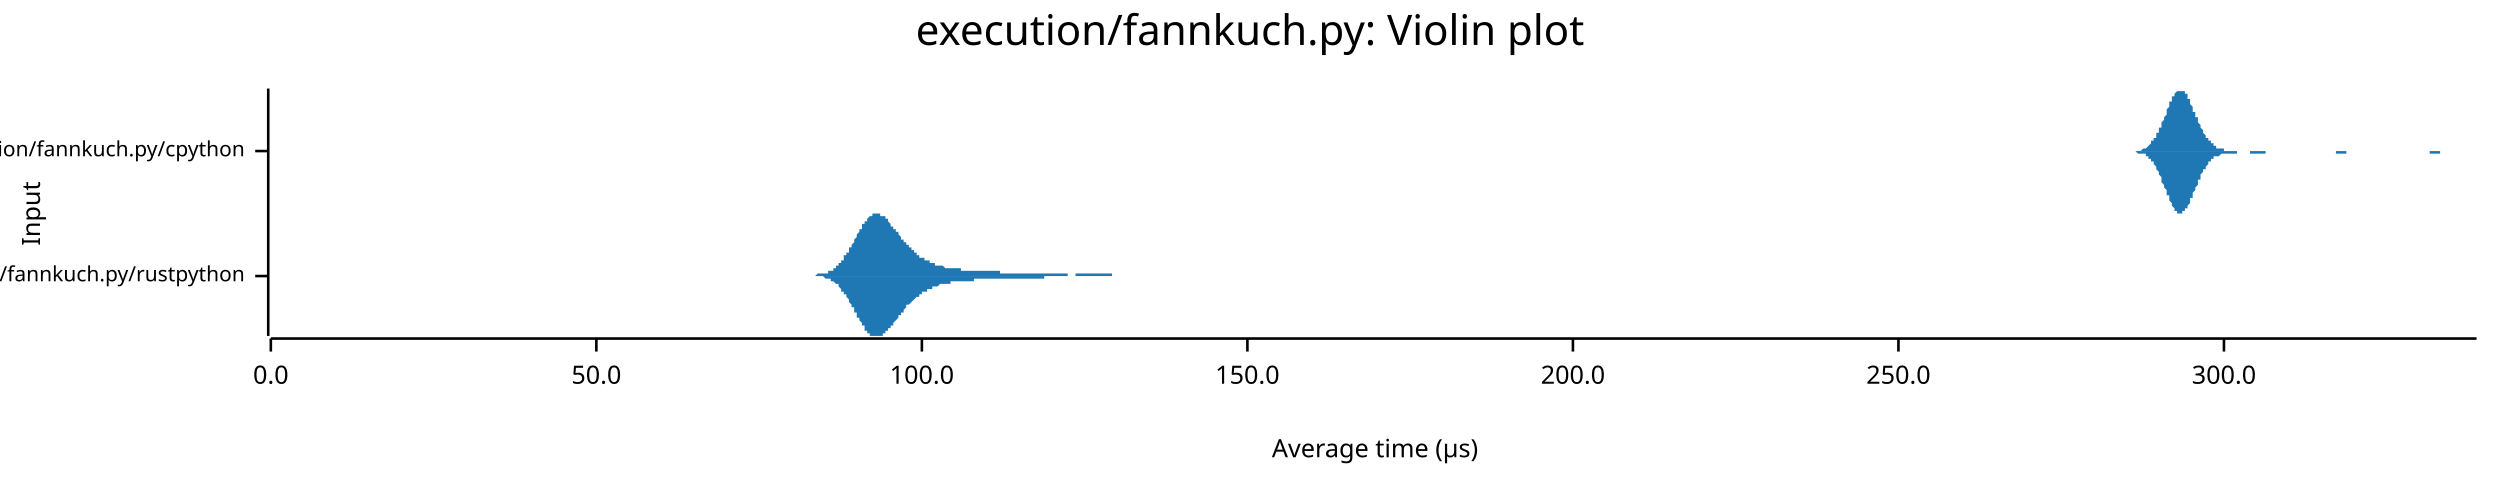
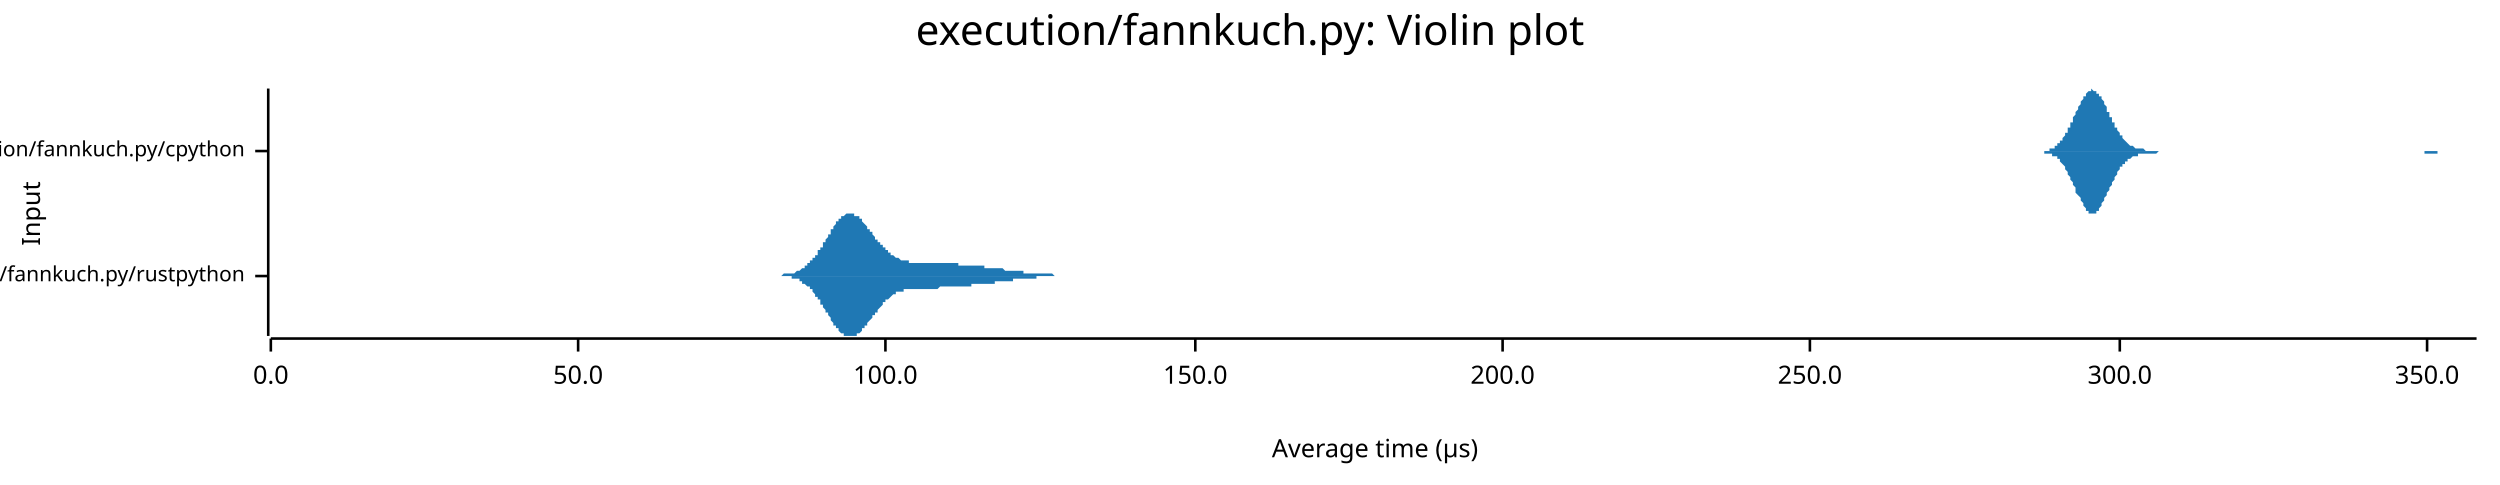
<svg xmlns="http://www.w3.org/2000/svg" width="960" height="186" viewBox="0 0 960 186">
  <text x="480" y="5" dy="0.76em" text-anchor="middle" font-family="sans-serif" font-size="16.129" opacity="1" fill="#000000">
execution/fannkuch.py: Violin plot
</text>
  <text x="8" y="82" dy="0.76em" text-anchor="middle" font-family="sans-serif" font-size="9.677" opacity="1" fill="#000000" transform="rotate(270, 8, 82)">
Input
</text>
  <text x="528" y="178" dy="-0.5ex" text-anchor="middle" font-family="sans-serif" font-size="9.677" opacity="1" fill="#000000">
Average time (µs)
</text>
  <polyline fill="none" opacity="1" stroke="#000000" stroke-width="1" points="103,34 103,129 " />
  <text x="94" y="106" dy="0.5ex" text-anchor="end" font-family="sans-serif" font-size="8.065" opacity="1" fill="#000000">
execution/fannkuch.py/rustpython
</text>
  <polyline fill="none" opacity="1" stroke="#000000" stroke-width="1" points="98,106 103,106 " />
  <text x="94" y="58" dy="0.5ex" text-anchor="end" font-family="sans-serif" font-size="8.065" opacity="1" fill="#000000">
execution/fannkuch.py/cpython
</text>
  <polyline fill="none" opacity="1" stroke="#000000" stroke-width="1" points="98,58 103,58 " />
  <polyline fill="none" opacity="1" stroke="#000000" stroke-width="1" points="104,130 951,130 " />
  <text x="104" y="140" dy="0.76em" text-anchor="middle" font-family="sans-serif" font-size="9.677" opacity="1" fill="#000000">
0.0
</text>
  <polyline fill="none" opacity="1" stroke="#000000" stroke-width="1" points="104,130 104,135 " />
-   <text x="229" y="140" dy="0.76em" text-anchor="middle" font-family="sans-serif" font-size="9.677" opacity="1" fill="#000000">
+   <text x="222" y="140" dy="0.76em" text-anchor="middle" font-family="sans-serif" font-size="9.677" opacity="1" fill="#000000">
50.0
</text>
-   <polyline fill="none" opacity="1" stroke="#000000" stroke-width="1" points="229,130 229,135 " />
-   <text x="354" y="140" dy="0.76em" text-anchor="middle" font-family="sans-serif" font-size="9.677" opacity="1" fill="#000000">
+   <polyline fill="none" opacity="1" stroke="#000000" stroke-width="1" points="222,130 222,135 " />
+   <text x="340" y="140" dy="0.76em" text-anchor="middle" font-family="sans-serif" font-size="9.677" opacity="1" fill="#000000">
100.0
</text>
-   <polyline fill="none" opacity="1" stroke="#000000" stroke-width="1" points="354,130 354,135 " />
-   <text x="479" y="140" dy="0.76em" text-anchor="middle" font-family="sans-serif" font-size="9.677" opacity="1" fill="#000000">
+   <polyline fill="none" opacity="1" stroke="#000000" stroke-width="1" points="340,130 340,135 " />
+   <text x="459" y="140" dy="0.76em" text-anchor="middle" font-family="sans-serif" font-size="9.677" opacity="1" fill="#000000">
150.0
</text>
-   <polyline fill="none" opacity="1" stroke="#000000" stroke-width="1" points="479,130 479,135 " />
-   <text x="604" y="140" dy="0.76em" text-anchor="middle" font-family="sans-serif" font-size="9.677" opacity="1" fill="#000000">
+   <polyline fill="none" opacity="1" stroke="#000000" stroke-width="1" points="459,130 459,135 " />
+   <text x="577" y="140" dy="0.76em" text-anchor="middle" font-family="sans-serif" font-size="9.677" opacity="1" fill="#000000">
200.0
</text>
-   <polyline fill="none" opacity="1" stroke="#000000" stroke-width="1" points="604,130 604,135 " />
-   <text x="729" y="140" dy="0.76em" text-anchor="middle" font-family="sans-serif" font-size="9.677" opacity="1" fill="#000000">
+   <polyline fill="none" opacity="1" stroke="#000000" stroke-width="1" points="577,130 577,135 " />
+   <text x="695" y="140" dy="0.76em" text-anchor="middle" font-family="sans-serif" font-size="9.677" opacity="1" fill="#000000">
250.0
</text>
-   <polyline fill="none" opacity="1" stroke="#000000" stroke-width="1" points="729,130 729,135 " />
-   <text x="854" y="140" dy="0.76em" text-anchor="middle" font-family="sans-serif" font-size="9.677" opacity="1" fill="#000000">
+   <polyline fill="none" opacity="1" stroke="#000000" stroke-width="1" points="695,130 695,135 " />
+   <text x="814" y="140" dy="0.76em" text-anchor="middle" font-family="sans-serif" font-size="9.677" opacity="1" fill="#000000">
300.0
</text>
-   <polyline fill="none" opacity="1" stroke="#000000" stroke-width="1" points="854,130 854,135 " />
-   <polygon opacity="1" fill="#1F78B4" points="310,106 311,106 311,106 311,106 311,106 312,106 312,106 312,106 312,106 313,106 313,106 313,106 313,106 314,105 314,105 314,105 314,105 315,105 315,105 315,105 316,105 316,105 316,105 316,105 317,105 317,105 317,105 317,105 318,105 318,104 318,104 318,104 319,104 319,104 319,104 319,104 320,104 320,103 320,103 321,103 321,103 321,103 321,102 322,102 322,102 322,101 322,101 323,101 323,101 323,100 323,100 324,100 324,99 324,99 324,98 325,98 325,98 325,97 326,97 326,96 326,96 326,95 327,95 327,95 327,94 327,94 328,93 328,93 328,92 328,92 329,91 329,91 329,90 329,90 330,89 330,89 330,88 331,88 331,87 331,87 331,86 332,86 332,86 332,85 332,85 333,85 333,84 333,84 333,84 334,83 334,83 334,83 334,83 335,83 335,82 335,82 336,82 336,82 336,82 336,82 337,82 337,82 337,82 337,82 338,82 338,82 338,82 338,83 339,83 339,83 339,83 340,83 340,84 340,84 340,84 341,84 341,85 341,85 341,85 342,86 342,86 342,86 342,87 343,87 343,87 343,88 343,88 344,88 344,89 344,89 345,89 345,90 345,90 345,90 346,91 346,91 346,91 346,92 347,92 347,92 347,93 347,93 348,93 348,94 348,94 348,94 349,94 349,95 349,95 350,95 350,95 350,96 350,96 351,96 351,96 351,97 351,97 352,97 352,97 352,98 352,98 353,98 353,98 353,98 353,99 354,99 354,99 354,99 355,99 355,99 355,100 355,100 356,100 356,100 356,100 356,100 357,100 357,101 357,101 357,101 358,101 358,101 358,101 358,101 359,101 359,101 359,102 360,102 360,102 360,102 360,102 361,102 361,102 361,102 361,102 362,102 362,102 362,102 362,102 363,103 363,103 363,103 364,103 364,103 364,103 364,103 365,103 365,103 365,103 365,103 366,103 366,103 366,103 366,103 367,103 367,103 367,103 367,103 368,103 368,103 368,103 369,103 369,104 369,104 369,104 370,104 370,104 370,104 370,104 371,104 371,104 371,104 371,104 372,104 372,104 372,104 372,104 373,104 373,104 373,104 374,104 374,104 374,104 374,104 375,104 375,104 375,104 375,104 376,104 376,104 376,104 376,104 377,104 377,104 377,104 377,104 378,104 378,104 378,104 379,104 379,104 379,104 379,104 380,104 380,104 380,104 380,104 381,104 381,104 381,104 381,104 382,104 382,104 382,104 382,104 383,104 383,104 383,104 384,104 384,104 384,104 384,105 385,105 385,105 385,105 385,105 386,105 386,105 386,105 386,105 387,105 387,105 387,105 388,105 388,105 388,105 388,105 389,105 389,105 389,105 389,105 390,105 390,105 390,105 390,105 391,105 391,105 391,105 391,105 392,105 392,105 392,105 393,105 393,105 393,105 393,105 394,105 394,105 394,105 394,105 395,105 395,105 395,105 395,105 396,105 396,105 396,105 396,105 397,105 397,105 397,105 398,105 398,105 398,105 398,105 399,105 399,105 399,105 399,105 400,105 400,105 400,105 400,105 401,105 401,105 401,105 401,105 402,105 402,105 402,105 403,105 403,105 403,105 403,105 404,105 404,105 404,105 404,105 405,105 405,105 405,105 405,105 406,105 406,105 406,105 406,105 407,105 407,105 407,105 408,105 408,105 408,105 408,105 409,105 409,105 409,105 409,105 410,105 410,105 410,105 410,106 411,106 411,106 411,106 411,106 412,106 412,106 412,106 413,106 413,106 413,106 413,105 414,105 414,105 414,105 414,105 415,105 415,105 415,105 415,105 416,105 416,105 416,105 417,105 417,105 417,105 417,105 418,105 418,105 418,105 418,105 419,105 419,105 419,105 419,105 420,105 420,105 420,105 420,105 421,105 421,105 421,105 422,105 422,105 422,105 422,105 423,105 423,105 423,105 423,105 424,105 424,105 424,105 424,105 425,105 425,105 425,105 425,105 426,105 426,105 426,105 427,105 427,105 427,106 427,106 428,106 428,106 428,106 428,106 429,106 429,106 429,106 429,106 430,106 430,106 430,106 430,106 431,106 431,106 431,106 432,106 432,106 432,106 432,106 433,106 433,106 433,106 433,106 434,106 434,106 434,106 434,106 435,106 435,106 435,106 435,106 436,106 436,106 436,106 437,106 437,106 437,106 437,106 438,106 438,106 438,106 438,106 439,106 439,106 439,106 439,106 440,106 440,106 440,106 441,106 441,106 441,106 441,106 442,106 442,106 442,106 310,106 " />
-   <polygon opacity="1" fill="#1F78B4" points="310,106 311,106 311,106 311,106 311,106 312,106 312,106 312,106 312,106 313,106 313,106 313,106 313,106 314,106 314,106 314,106 314,106 315,106 315,106 315,106 316,106 316,106 316,106 316,106 317,107 317,107 317,107 317,107 318,107 318,107 318,107 318,107 319,107 319,108 319,108 319,108 320,108 320,108 320,108 321,109 321,109 321,109 321,109 322,109 322,110 322,110 322,110 323,111 323,111 323,111 323,112 324,112 324,112 324,113 324,113 325,113 325,114 325,114 326,115 326,115 326,116 326,116 327,117 327,117 327,117 327,118 328,118 328,119 328,119 328,120 329,120 329,121 329,121 329,122 330,122 330,123 330,123 331,124 331,124 331,125 331,125 332,125 332,126 332,126 332,127 333,127 333,127 333,128 333,128 334,128 334,128 334,129 334,129 335,129 335,129 335,129 336,129 336,129 336,129 336,129 337,129 337,129 337,129 337,129 338,129 338,129 338,129 338,129 339,129 339,129 339,128 340,128 340,128 340,128 340,127 341,127 341,127 341,127 341,126 342,126 342,126 342,125 342,125 343,125 343,124 343,124 343,124 344,123 344,123 344,123 345,122 345,122 345,122 345,121 346,121 346,121 346,120 346,120 347,120 347,119 347,119 347,119 348,118 348,118 348,118 348,117 349,117 349,117 349,117 350,116 350,116 350,116 350,116 351,115 351,115 351,115 351,115 352,114 352,114 352,114 352,114 353,114 353,113 353,113 353,113 354,113 354,113 354,112 355,112 355,112 355,112 355,112 356,112 356,111 356,111 356,111 357,111 357,111 357,111 357,111 358,111 358,110 358,110 358,110 359,110 359,110 359,110 360,110 360,110 360,110 360,110 361,109 361,109 361,109 361,109 362,109 362,109 362,109 362,109 363,109 363,109 363,109 364,109 364,109 364,109 364,109 365,109 365,109 365,108 365,108 366,108 366,108 366,108 366,108 367,108 367,108 367,108 367,108 368,108 368,108 368,108 369,108 369,108 369,108 369,108 370,108 370,108 370,108 370,108 371,108 371,108 371,108 371,108 372,108 372,108 372,108 372,108 373,108 373,108 373,108 374,108 374,108 374,107 374,107 375,107 375,107 375,107 375,107 376,107 376,107 376,107 376,107 377,107 377,107 377,107 377,107 378,107 378,107 378,107 379,107 379,107 379,107 379,107 380,107 380,107 380,107 380,107 381,107 381,107 381,107 381,107 382,107 382,107 382,107 382,107 383,107 383,107 383,107 384,107 384,107 384,107 384,107 385,107 385,107 385,107 385,107 386,107 386,107 386,107 386,107 387,107 387,107 387,107 388,107 388,107 388,107 388,107 389,107 389,107 389,107 389,107 390,107 390,107 390,107 390,107 391,107 391,107 391,107 391,107 392,107 392,107 392,107 393,107 393,107 393,107 393,107 394,107 394,107 394,107 394,107 395,107 395,107 395,107 395,107 396,107 396,107 396,107 396,107 397,107 397,107 397,107 398,107 398,107 398,107 398,107 399,107 399,107 399,107 399,107 400,107 400,107 400,107 400,107 401,107 401,107 401,107 401,106 402,106 402,106 402,106 403,106 403,106 403,106 403,106 404,106 404,106 404,106 404,106 405,106 405,106 405,106 405,106 406,106 406,106 406,106 406,106 407,106 407,106 407,106 408,106 408,106 408,106 408,106 409,106 409,106 409,106 409,106 410,106 410,106 410,106 410,106 411,106 411,106 411,106 411,106 412,106 412,106 412,106 413,106 413,106 413,106 413,106 414,106 414,106 414,106 414,106 415,106 415,106 415,106 415,106 416,106 416,106 416,106 417,106 417,106 417,106 417,106 418,106 418,106 418,106 418,106 419,106 419,106 419,106 419,106 420,106 420,106 420,106 420,106 421,106 421,106 421,106 422,106 422,106 422,106 422,106 423,106 423,106 423,106 423,106 424,106 424,106 424,106 424,106 425,106 425,106 425,106 425,106 426,106 426,106 426,106 427,106 427,106 427,106 427,106 428,106 428,106 428,106 428,106 429,106 429,106 429,106 429,106 430,106 430,106 430,106 430,106 431,106 431,106 431,106 432,106 432,106 432,106 432,106 433,106 433,106 433,106 433,106 434,106 434,106 434,106 434,106 435,106 435,106 435,106 435,106 436,106 436,106 436,106 437,106 437,106 437,106 437,106 438,106 438,106 438,106 438,106 439,106 439,106 439,106 439,106 440,106 440,106 440,106 441,106 441,106 441,106 441,106 442,106 442,106 442,106 310,106 " />
-   <polygon opacity="1" fill="#1F78B4" points="817,58 818,58 818,58 818,58 818,58 819,58 819,58 819,58 820,58 820,58 820,58 820,58 821,58 821,58 821,58 821,58 822,58 822,58 822,58 822,58 823,57 823,57 823,57 824,57 824,57 824,57 824,57 825,56 825,56 825,56 825,56 826,55 826,55 826,55 826,54 827,54 827,54 827,53 828,53 828,52 828,52 828,51 829,51 829,50 829,50 829,49 830,49 830,48 830,47 830,47 831,46 831,45 831,45 832,44 832,43 832,42 832,42 833,41 833,40 833,40 833,39 834,39 834,38 834,38 834,37 835,37 835,36 835,36 836,35 836,35 836,35 836,35 837,35 837,35 837,34 837,35 838,35 838,35 838,35 838,35 839,35 839,36 839,36 840,36 840,37 840,37 840,38 841,38 841,39 841,40 841,40 842,41 842,41 842,42 842,43 843,43 843,44 843,45 844,45 844,46 844,47 844,47 845,48 845,48 845,49 845,49 846,50 846,51 846,51 846,51 847,52 847,52 847,53 848,53 848,53 848,54 848,54 849,54 849,55 849,55 849,55 850,55 850,56 850,56 850,56 851,56 851,56 851,57 852,57 852,57 852,57 852,57 853,57 853,57 853,57 853,57 854,57 854,57 854,58 854,58 855,58 855,58 855,58 856,58 856,58 856,58 856,58 857,58 857,58 857,58 857,58 858,58 858,58 858,58 858,58 859,58 859,58 859,58 860,58 860,58 860,58 860,58 861,58 861,58 861,58 861,58 862,58 862,58 862,58 862,58 863,58 863,58 863,58 864,58 864,58 864,58 864,58 865,58 865,58 865,58 865,58 866,58 866,58 866,58 866,58 867,58 867,58 867,58 868,58 868,58 868,58 868,58 869,58 869,58 869,58 869,58 870,58 870,58 870,58 870,58 871,58 871,58 871,58 872,58 872,58 872,58 872,58 873,58 873,58 873,58 873,58 874,58 874,58 874,58 874,58 875,58 875,58 875,58 876,58 876,58 876,58 876,58 877,58 877,58 877,58 877,58 878,58 878,58 878,58 878,58 879,58 879,58 879,58 880,58 880,58 880,58 880,58 881,58 881,58 881,58 881,58 882,58 882,58 882,58 882,58 883,58 883,58 883,58 884,58 884,58 884,58 884,58 885,58 885,58 885,58 885,58 886,58 886,58 886,58 886,58 887,58 887,58 887,58 888,58 888,58 888,58 888,58 889,58 889,58 889,58 889,58 890,58 890,58 890,58 890,58 891,58 891,58 891,58 892,58 892,58 892,58 892,58 893,58 893,58 893,58 893,58 894,58 894,58 894,58 894,58 895,58 895,58 895,58 896,58 896,58 896,58 896,58 897,58 897,58 897,58 897,58 898,58 898,58 898,58 898,58 899,58 899,58 899,58 900,58 900,58 900,58 900,58 901,58 901,58 901,58 901,58 902,58 902,58 902,58 902,58 903,58 903,58 903,58 904,58 904,58 904,58 904,58 905,58 905,58 905,58 905,58 906,58 906,58 906,58 906,58 907,58 907,58 907,58 908,58 908,58 908,58 908,58 909,58 909,58 909,58 909,58 910,58 910,58 910,58 910,58 911,58 911,58 911,58 912,58 912,58 912,58 912,58 913,58 913,58 913,58 913,58 914,58 914,58 914,58 914,58 915,58 915,58 915,58 916,58 916,58 916,58 916,58 917,58 917,58 917,58 917,58 918,58 918,58 918,58 918,58 919,58 919,58 919,58 920,58 920,58 920,58 920,58 921,58 921,58 921,58 921,58 922,58 922,58 922,58 922,58 923,58 923,58 923,58 924,58 924,58 924,58 924,58 925,58 925,58 925,58 925,58 926,58 926,58 926,58 926,58 927,58 927,58 927,58 928,58 928,58 928,58 928,58 929,58 929,58 929,58 929,58 930,58 930,58 930,58 930,58 931,58 931,58 931,58 932,58 932,58 932,58 932,58 933,58 933,58 933,58 933,58 934,58 934,58 934,58 934,58 935,58 935,58 935,58 936,58 936,58 936,58 936,58 937,58 937,58 937,58 937,58 938,58 938,58 938,58 938,58 939,58 939,58 939,58 940,58 940,58 940,58 940,58 941,58 941,58 941,58 941,58 942,58 942,58 942,58 942,58 943,58 943,58 943,58 944,58 944,58 944,58 944,58 945,58 945,58 945,58 945,58 946,58 946,58 946,58 946,58 947,58 947,58 947,58 948,58 948,58 948,58 948,58 949,58 949,58 949,58 949,58 950,58 950,58 950,58 951,58 951,58 817,58 " />
-   <polygon opacity="1" fill="#1F78B4" points="817,58 818,58 818,58 818,58 818,58 819,58 819,58 819,58 820,58 820,58 820,58 820,58 821,59 821,59 821,59 821,59 822,59 822,59 822,59 822,59 823,59 823,59 823,59 824,59 824,60 824,60 824,60 825,60 825,60 825,61 825,61 826,61 826,61 826,62 826,62 827,62 827,63 827,63 828,64 828,64 828,65 828,65 829,66 829,66 829,67 829,67 830,68 830,69 830,69 830,70 831,71 831,71 831,72 832,73 832,73 832,74 832,75 833,75 833,76 833,77 833,77 834,78 834,78 834,79 834,79 835,80 835,80 835,81 836,81 836,81 836,82 836,82 837,82 837,82 837,82 837,82 838,82 838,82 838,82 838,81 839,81 839,81 839,80 840,80 840,80 840,79 840,79 841,78 841,78 841,77 841,76 842,76 842,75 842,74 842,74 843,73 843,72 843,72 844,71 844,71 844,70 844,69 845,69 845,68 845,68 845,67 846,66 846,66 846,65 846,65 847,65 847,64 847,64 848,63 848,63 848,63 848,62 849,62 849,62 849,62 849,61 850,61 850,61 850,61 850,60 851,60 851,60 851,60 852,60 852,60 852,60 852,60 853,59 853,59 853,59 853,59 854,59 854,59 854,59 854,59 855,59 855,59 855,59 856,59 856,59 856,59 856,59 857,59 857,59 857,59 857,59 858,59 858,59 858,59 858,59 859,59 859,59 859,58 860,58 860,58 860,58 860,58 861,58 861,58 861,58 861,58 862,58 862,58 862,58 862,58 863,58 863,58 863,58 864,58 864,58 864,58 864,59 865,59 865,59 865,59 865,59 866,59 866,59 866,59 866,59 867,59 867,59 867,59 868,59 868,59 868,59 868,59 869,59 869,59 869,59 869,59 870,59 870,58 870,58 870,58 871,58 871,58 871,58 872,58 872,58 872,58 872,58 873,58 873,58 873,58 873,58 874,58 874,58 874,58 874,58 875,58 875,58 875,58 876,58 876,58 876,58 876,58 877,58 877,58 877,58 877,58 878,58 878,58 878,58 878,58 879,58 879,58 879,58 880,58 880,58 880,58 880,58 881,58 881,58 881,58 881,58 882,58 882,58 882,58 882,58 883,58 883,58 883,58 884,58 884,58 884,58 884,58 885,58 885,58 885,58 885,58 886,58 886,58 886,58 886,58 887,58 887,58 887,58 888,58 888,58 888,58 888,58 889,58 889,58 889,58 889,58 890,58 890,58 890,58 890,58 891,58 891,58 891,58 892,58 892,58 892,58 892,58 893,58 893,58 893,58 893,58 894,58 894,58 894,58 894,58 895,58 895,58 895,58 896,58 896,58 896,58 896,58 897,58 897,59 897,59 897,59 898,59 898,59 898,59 898,59 899,59 899,59 899,59 900,59 900,59 900,59 900,59 901,59 901,59 901,59 901,58 902,58 902,58 902,58 902,58 903,58 903,58 903,58 904,58 904,58 904,58 904,58 905,58 905,58 905,58 905,58 906,58 906,58 906,58 906,58 907,58 907,58 907,58 908,58 908,58 908,58 908,58 909,58 909,58 909,58 909,58 910,58 910,58 910,58 910,58 911,58 911,58 911,58 912,58 912,58 912,58 912,58 913,58 913,58 913,58 913,58 914,58 914,58 914,58 914,58 915,58 915,58 915,58 916,58 916,58 916,58 916,58 917,58 917,58 917,58 917,58 918,58 918,58 918,58 918,58 919,58 919,58 919,58 920,58 920,58 920,58 920,58 921,58 921,58 921,58 921,58 922,58 922,58 922,58 922,58 923,58 923,58 923,58 924,58 924,58 924,58 924,58 925,58 925,58 925,58 925,58 926,58 926,58 926,58 926,58 927,58 927,58 927,58 928,58 928,58 928,58 928,58 929,58 929,58 929,58 929,58 930,58 930,58 930,58 930,58 931,58 931,58 931,58 932,58 932,58 932,58 932,58 933,58 933,59 933,59 933,59 934,59 934,59 934,59 934,59 935,59 935,59 935,59 936,59 936,59 936,59 936,59 937,59 937,59 937,59 937,58 938,58 938,58 938,58 938,58 939,58 939,58 939,58 940,58 940,58 940,58 940,58 941,58 941,58 941,58 941,58 942,58 942,58 942,58 942,58 943,58 943,58 943,58 944,58 944,58 944,58 944,58 945,58 945,58 945,58 945,58 946,58 946,58 946,58 946,58 947,58 947,58 947,58 948,58 948,58 948,58 948,58 949,58 949,58 949,58 949,58 950,58 950,58 950,58 951,58 951,58 817,58 " />
+   <polyline fill="none" opacity="1" stroke="#000000" stroke-width="1" points="814,130 814,135 " />
+   <text x="932" y="140" dy="0.76em" text-anchor="middle" font-family="sans-serif" font-size="9.677" opacity="1" fill="#000000">
+ 350.0
+ </text>
+   <polyline fill="none" opacity="1" stroke="#000000" stroke-width="1" points="932,130 932,135 " />
+   <polygon opacity="1" fill="#1F78B4" points="296,106 297,106 297,106 297,106 297,106 298,106 298,106 298,106 298,106 299,106 299,106 299,106 299,106 300,106 300,106 300,106 300,106 301,105 301,105 301,105 301,105 302,105 302,105 302,105 302,105 303,105 303,105 303,105 303,105 304,105 304,105 304,105 304,105 305,105 305,105 305,105 305,105 306,104 306,104 306,104 306,104 307,104 307,104 307,104 307,104 307,104 308,103 308,103 308,103 308,103 309,103 309,103 309,102 309,102 310,102 310,102 310,102 310,101 311,101 311,101 311,101 311,100 312,100 312,100 312,99 312,99 313,99 313,99 313,98 313,98 314,98 314,97 314,97 314,96 315,96 315,96 315,95 315,95 316,95 316,94 316,94 316,93 317,93 317,93 317,92 317,92 318,91 318,91 318,91 318,90 319,90 319,89 319,89 319,89 319,88 320,88 320,87 320,87 320,87 321,86 321,86 321,86 321,85 322,85 322,85 322,84 322,84 323,84 323,84 323,83 323,83 324,83 324,83 324,83 324,83 325,82 325,82 325,82 325,82 326,82 326,82 326,82 326,82 327,82 327,82 327,82 327,82 328,82 328,82 328,82 328,83 329,83 329,83 329,83 329,83 330,83 330,84 330,84 330,84 331,84 331,84 331,85 331,85 331,85 332,86 332,86 332,86 332,86 333,87 333,87 333,87 333,88 334,88 334,88 334,89 334,89 335,89 335,90 335,90 335,90 336,91 336,91 336,91 336,92 337,92 337,92 337,93 337,93 338,93 338,93 338,94 338,94 339,94 339,95 339,95 339,95 340,95 340,96 340,96 340,96 341,96 341,96 341,97 341,97 342,97 342,97 342,98 342,98 342,98 343,98 343,98 343,98 343,98 344,99 344,99 344,99 344,99 345,99 345,99 345,99 345,99 346,100 346,100 346,100 346,100 347,100 347,100 347,100 347,100 348,100 348,100 348,100 348,100 349,100 349,100 349,100 349,101 350,101 350,101 350,101 350,101 351,101 351,101 351,101 351,101 352,101 352,101 352,101 352,101 353,101 353,101 353,101 353,101 354,101 354,101 354,101 354,101 354,101 355,101 355,101 355,101 355,101 356,101 356,101 356,101 356,101 357,101 357,101 357,101 357,101 358,101 358,101 358,101 358,101 359,101 359,101 359,101 359,101 360,101 360,101 360,101 360,101 361,101 361,101 361,101 361,101 362,101 362,101 362,101 362,101 363,101 363,101 363,101 363,101 364,101 364,101 364,101 364,101 365,101 365,101 365,101 365,101 366,101 366,101 366,101 366,101 366,101 367,101 367,101 367,101 367,101 368,101 368,101 368,102 368,102 369,102 369,102 369,102 369,102 370,102 370,102 370,102 370,102 371,102 371,102 371,102 371,102 372,102 372,102 372,102 372,102 373,102 373,102 373,102 373,102 374,102 374,102 374,102 374,102 375,102 375,102 375,102 375,102 376,102 376,102 376,102 376,102 377,102 377,102 377,102 377,102 378,102 378,102 378,103 378,103 378,103 379,103 379,103 379,103 379,103 380,103 380,103 380,103 380,103 381,103 381,103 381,103 381,103 382,103 382,103 382,103 382,103 383,103 383,103 383,103 383,103 384,103 384,103 384,103 384,103 385,103 385,103 385,103 385,103 386,104 386,104 386,104 386,104 387,104 387,104 387,104 387,104 388,104 388,104 388,104 388,104 389,104 389,104 389,104 389,104 390,104 390,104 390,104 390,104 390,104 391,104 391,104 391,104 391,104 392,104 392,104 392,104 392,104 393,104 393,104 393,105 393,105 394,105 394,105 394,105 394,105 395,105 395,105 395,105 395,105 396,105 396,105 396,105 396,105 397,105 397,105 397,105 397,105 398,105 398,105 398,105 398,105 399,105 399,105 399,105 399,105 400,105 400,105 400,105 400,105 401,105 401,105 401,105 401,105 402,105 402,105 402,105 402,105 402,105 403,105 403,105 403,105 403,105 404,105 404,105 404,105 404,105 405,106 405,106 405,106 405,106 406,106 406,106 406,106 406,106 407,106 407,106 407,106 407,106 408,106 408,106 408,106 408,106 409,106 409,106 409,106 409,106 410,106 410,106 410,106 410,106 411,106 411,106 411,106 411,106 412,106 412,106 412,106 412,106 413,106 413,106 413,106 413,106 414,106 414,106 414,106 414,106 414,106 415,106 415,106 415,106 415,106 416,106 416,106 416,106 416,106 417,106 417,106 417,106 417,106 418,106 418,106 418,106 418,106 419,106 419,106 296,106 " />
+   <polygon opacity="1" fill="#1F78B4" points="296,106 297,106 297,106 297,106 297,106 298,106 298,106 298,106 298,106 299,106 299,106 299,106 299,106 300,106 300,106 300,106 300,106 301,106 301,106 301,106 301,106 302,106 302,106 302,106 302,106 303,106 303,106 303,106 303,106 304,106 304,107 304,107 304,107 305,107 305,107 305,107 305,107 306,107 306,107 306,107 306,107 307,107 307,108 307,108 307,108 307,108 308,108 308,108 308,108 308,109 309,109 309,109 309,109 309,109 310,110 310,110 310,110 310,110 311,110 311,111 311,111 311,111 312,111 312,112 312,112 312,112 313,113 313,113 313,113 313,114 314,114 314,114 314,115 314,115 315,115 315,116 315,116 315,117 316,117 316,117 316,118 316,118 317,119 317,119 317,119 317,120 318,120 318,121 318,121 318,121 319,122 319,122 319,123 319,123 319,123 320,124 320,124 320,124 320,125 321,125 321,126 321,126 321,126 322,126 322,127 322,127 322,127 323,128 323,128 323,128 323,128 324,128 324,129 324,129 324,129 325,129 325,129 325,129 325,129 326,129 326,129 326,129 326,129 327,129 327,129 327,129 327,129 328,129 328,129 328,129 328,129 329,129 329,129 329,129 329,128 330,128 330,128 330,128 330,128 331,127 331,127 331,127 331,127 331,126 332,126 332,126 332,125 332,125 333,125 333,124 333,124 333,124 334,123 334,123 334,123 334,123 335,122 335,122 335,122 335,121 336,121 336,121 336,120 336,120 337,120 337,119 337,119 337,119 338,118 338,118 338,118 338,118 339,117 339,117 339,117 339,116 340,116 340,116 340,116 340,115 341,115 341,115 341,115 341,115 342,114 342,114 342,114 342,114 342,114 343,113 343,113 343,113 343,113 344,113 344,113 344,113 344,112 345,112 345,112 345,112 345,112 346,112 346,112 346,112 346,112 347,112 347,112 347,111 347,111 348,111 348,111 348,111 348,111 349,111 349,111 349,111 349,111 350,111 350,111 350,111 350,111 351,111 351,111 351,111 351,111 352,111 352,111 352,111 352,111 353,111 353,111 353,111 353,111 354,111 354,111 354,111 354,111 354,111 355,111 355,111 355,111 355,111 356,111 356,111 356,111 356,111 357,111 357,111 357,111 357,111 358,111 358,111 358,111 358,111 359,111 359,111 359,111 359,111 360,111 360,111 360,111 360,111 361,110 361,110 361,110 361,110 362,110 362,110 362,110 362,110 363,110 363,110 363,110 363,110 364,110 364,110 364,110 364,110 365,110 365,110 365,110 365,110 366,110 366,110 366,110 366,110 366,110 367,110 367,110 367,110 367,110 368,110 368,110 368,110 368,110 369,110 369,110 369,110 369,110 370,110 370,110 370,110 370,110 371,110 371,110 371,110 371,110 372,110 372,110 372,110 372,110 373,110 373,110 373,110 373,109 374,109 374,109 374,109 374,109 375,109 375,109 375,109 375,109 376,109 376,109 376,109 376,109 377,109 377,109 377,109 377,109 378,109 378,109 378,109 378,109 378,109 379,109 379,109 379,109 379,109 380,109 380,109 380,109 380,109 381,109 381,109 381,109 381,109 382,109 382,108 382,108 382,108 383,108 383,108 383,108 383,108 384,108 384,108 384,108 384,108 385,108 385,108 385,108 385,108 386,108 386,108 386,108 386,108 387,108 387,108 387,108 387,108 388,108 388,108 388,108 388,108 389,108 389,108 389,108 389,107 390,107 390,107 390,107 390,107 390,107 391,107 391,107 391,107 391,107 392,107 392,107 392,107 392,107 393,107 393,107 393,107 393,107 394,107 394,107 394,107 394,107 395,107 395,107 395,107 395,107 396,107 396,107 396,107 396,107 397,107 397,107 397,107 397,107 398,107 398,106 398,106 398,106 399,106 399,106 399,106 399,106 400,106 400,106 400,106 400,106 401,106 401,106 401,106 401,106 402,106 402,106 402,106 402,106 402,106 403,106 403,106 403,106 403,106 404,106 404,106 404,106 404,106 405,106 405,106 405,106 405,106 406,106 406,106 406,106 406,106 407,106 407,106 407,106 407,106 408,106 408,106 408,106 408,106 409,106 409,106 409,106 409,106 410,106 410,106 410,106 410,106 411,106 411,106 411,106 411,106 412,106 412,106 412,106 412,106 413,106 413,106 413,106 413,106 414,106 414,106 414,106 414,106 414,106 415,106 415,106 415,106 415,106 416,106 416,106 416,106 416,106 417,106 417,106 417,106 417,106 418,106 418,106 418,106 418,106 419,106 419,106 296,106 " />
+   <polygon opacity="1" fill="#1F78B4" points="782,58 782,58 782,58 783,58 783,58 783,58 784,58 784,58 784,58 785,58 785,58 785,58 786,58 786,58 786,58 787,58 787,57 787,57 788,57 788,57 788,57 789,57 789,57 789,56 790,56 790,56 790,55 791,55 791,55 791,54 792,54 792,53 792,53 793,52 793,52 793,51 794,51 794,50 794,49 795,49 795,48 795,47 796,47 796,46 796,45 797,44 797,43 797,43 798,42 798,41 799,40 799,40 799,39 800,38 800,38 800,37 801,37 801,36 801,36 802,35 802,35 802,35 803,35 803,35 803,34 804,35 804,35 804,35 805,35 805,35 805,36 806,36 806,36 806,37 807,37 807,38 807,38 808,39 808,40 808,40 809,41 809,42 809,43 810,43 810,44 810,45 811,45 811,46 811,47 812,47 812,48 812,49 813,49 813,50 813,50 814,51 814,52 814,52 815,52 815,53 815,53 816,54 816,54 816,54 817,55 817,55 817,55 818,56 818,56 818,56 819,56 819,56 819,56 820,57 820,57 821,57 821,57 821,57 822,57 822,57 822,57 823,57 823,57 823,57 824,58 824,58 824,58 825,58 825,58 825,58 826,58 826,58 826,58 827,58 827,58 827,58 828,58 828,58 828,58 829,58 829,58 829,58 830,58 830,58 830,58 831,58 831,58 831,58 832,58 832,58 832,58 833,58 833,58 833,58 834,58 834,58 834,58 835,58 835,58 835,58 836,58 836,58 836,58 837,58 837,58 837,58 838,58 838,58 838,58 839,58 839,58 839,58 840,58 840,58 840,58 841,58 841,58 841,58 842,58 842,58 843,58 843,58 843,58 844,58 844,58 844,58 845,58 845,58 845,58 846,58 846,58 846,58 847,58 847,58 847,58 848,58 848,58 848,58 849,58 849,58 849,58 850,58 850,58 850,58 851,58 851,58 851,58 852,58 852,58 852,58 853,58 853,58 853,58 854,58 854,58 854,58 855,58 855,58 855,58 856,58 856,58 856,58 857,58 857,58 857,58 858,58 858,58 858,58 859,58 859,58 859,58 860,58 860,58 860,58 861,58 861,58 861,58 862,58 862,58 862,58 863,58 863,58 864,58 864,58 864,58 865,58 865,58 865,58 866,58 866,58 866,58 867,58 867,58 867,58 868,58 868,58 868,58 869,58 869,58 869,58 870,58 870,58 870,58 871,58 871,58 871,58 872,58 872,58 872,58 873,58 873,58 873,58 874,58 874,58 874,58 875,58 875,58 875,58 876,58 876,58 876,58 877,58 877,58 877,58 878,58 878,58 878,58 879,58 879,58 879,58 880,58 880,58 880,58 881,58 881,58 881,58 882,58 882,58 882,58 883,58 883,58 883,58 884,58 884,58 884,58 885,58 885,58 886,58 886,58 886,58 887,58 887,58 887,58 888,58 888,58 888,58 889,58 889,58 889,58 890,58 890,58 890,58 891,58 891,58 891,58 892,58 892,58 892,58 893,58 893,58 893,58 894,58 894,58 894,58 895,58 895,58 895,58 896,58 896,58 896,58 897,58 897,58 897,58 898,58 898,58 898,58 899,58 899,58 899,58 900,58 900,58 900,58 901,58 901,58 901,58 902,58 902,58 902,58 903,58 903,58 903,58 904,58 904,58 904,58 905,58 905,58 905,58 906,58 906,58 906,58 907,58 907,58 908,58 908,58 908,58 909,58 909,58 909,58 910,58 910,58 910,58 911,58 911,58 911,58 912,58 912,58 912,58 913,58 913,58 913,58 914,58 914,58 914,58 915,58 915,58 915,58 916,58 916,58 916,58 917,58 917,58 917,58 918,58 918,58 918,58 919,58 919,58 919,58 920,58 920,58 920,58 921,58 921,58 921,58 922,58 922,58 922,58 923,58 923,58 923,58 924,58 924,58 924,58 925,58 925,58 925,58 926,58 926,58 926,58 927,58 927,58 927,58 928,58 928,58 928,58 929,58 929,58 930,58 930,58 930,58 931,58 931,58 931,58 932,58 932,58 932,58 933,58 933,58 933,58 934,58 934,58 934,58 935,58 935,58 935,58 936,58 936,58 936,58 937,58 937,58 937,58 938,58 938,58 938,58 939,58 939,58 939,58 940,58 940,58 940,58 941,58 941,58 941,58 942,58 942,58 942,58 943,58 943,58 943,58 944,58 944,58 944,58 945,58 945,58 945,58 946,58 946,58 946,58 947,58 947,58 947,58 948,58 948,58 948,58 949,58 949,58 949,58 950,58 950,58 951,58 951,58 782,58 " />
+   <polygon opacity="1" fill="#1F78B4" points="782,58 782,58 782,58 783,58 783,58 783,58 784,58 784,58 784,58 785,58 785,59 785,59 786,59 786,59 786,59 787,59 787,59 787,59 788,59 788,59 788,60 789,60 789,60 789,60 790,60 790,61 790,61 791,61 791,62 791,62 792,63 792,63 792,63 793,64 793,65 793,65 794,66 794,66 794,67 795,68 795,68 795,69 796,70 796,71 796,71 797,72 797,73 797,74 798,75 798,75 799,76 799,77 799,77 800,78 800,79 800,79 801,80 801,80 801,81 802,81 802,81 802,82 803,82 803,82 803,82 804,82 804,82 804,82 805,82 805,81 805,81 806,81 806,80 806,80 807,79 807,79 807,78 808,77 808,77 808,76 809,75 809,75 809,74 810,73 810,73 810,72 811,71 811,70 811,70 812,69 812,68 812,68 813,67 813,67 813,66 814,65 814,65 814,64 815,64 815,64 815,63 816,63 816,62 816,62 817,62 817,61 817,61 818,61 818,61 818,61 819,60 819,60 819,60 820,60 820,60 821,60 821,60 821,59 822,59 822,59 822,59 823,59 823,59 823,59 824,59 824,59 824,59 825,59 825,59 825,59 826,59 826,59 826,59 827,59 827,59 827,59 828,59 828,59 828,59 829,58 829,58 829,58 830,58 830,58 830,58 831,58 831,58 831,58 832,58 832,58 832,58 833,58 833,58 833,58 834,58 834,58 834,58 835,58 835,58 835,58 836,58 836,58 836,58 837,58 837,58 837,58 838,58 838,58 838,58 839,58 839,58 839,58 840,58 840,58 840,58 841,58 841,58 841,58 842,58 842,58 843,58 843,58 843,58 844,58 844,58 844,58 845,58 845,58 845,58 846,58 846,58 846,58 847,58 847,58 847,58 848,58 848,58 848,58 849,58 849,58 849,58 850,58 850,58 850,58 851,58 851,58 851,58 852,58 852,58 852,58 853,58 853,58 853,58 854,58 854,58 854,58 855,58 855,58 855,58 856,58 856,58 856,58 857,58 857,58 857,58 858,58 858,58 858,58 859,58 859,58 859,58 860,58 860,58 860,58 861,58 861,58 861,58 862,58 862,58 862,58 863,58 863,58 864,58 864,58 864,58 865,58 865,58 865,58 866,58 866,58 866,58 867,58 867,58 867,58 868,58 868,58 868,58 869,58 869,58 869,58 870,58 870,58 870,58 871,58 871,58 871,58 872,58 872,58 872,58 873,58 873,58 873,58 874,58 874,58 874,58 875,58 875,58 875,58 876,58 876,58 876,58 877,58 877,58 877,58 878,58 878,58 878,58 879,58 879,58 879,58 880,58 880,58 880,58 881,58 881,58 881,58 882,58 882,58 882,58 883,58 883,58 883,58 884,58 884,58 884,58 885,58 885,58 886,58 886,58 886,58 887,58 887,58 887,58 888,58 888,58 888,58 889,58 889,58 889,58 890,58 890,58 890,58 891,58 891,58 891,58 892,58 892,58 892,58 893,58 893,58 893,58 894,58 894,58 894,58 895,58 895,58 895,58 896,58 896,58 896,58 897,58 897,58 897,58 898,58 898,58 898,58 899,58 899,58 899,58 900,58 900,58 900,58 901,58 901,58 901,58 902,58 902,58 902,58 903,58 903,58 903,58 904,58 904,58 904,58 905,58 905,58 905,58 906,58 906,58 906,58 907,58 907,58 908,58 908,58 908,58 909,58 909,58 909,58 910,58 910,58 910,58 911,58 911,58 911,58 912,58 912,58 912,58 913,58 913,58 913,58 914,58 914,58 914,58 915,58 915,58 915,58 916,58 916,58 916,58 917,58 917,58 917,58 918,58 918,58 918,58 919,58 919,58 919,58 920,58 920,58 920,58 921,58 921,58 921,58 922,58 922,58 922,58 923,58 923,58 923,58 924,58 924,58 924,58 925,58 925,58 925,58 926,58 926,58 926,58 927,58 927,58 927,58 928,58 928,58 928,58 929,58 929,58 930,58 930,58 930,58 931,58 931,59 931,59 932,59 932,59 932,59 933,59 933,59 933,59 934,59 934,59 934,59 935,59 935,59 935,59 936,59 936,59 936,58 937,58 937,58 937,58 938,58 938,58 938,58 939,58 939,58 939,58 940,58 940,58 940,58 941,58 941,58 941,58 942,58 942,58 942,58 943,58 943,58 943,58 944,58 944,58 944,58 945,58 945,58 945,58 946,58 946,58 946,58 947,58 947,58 947,58 948,58 948,58 948,58 949,58 949,58 949,58 950,58 950,58 951,58 951,58 782,58 " />
</svg>
